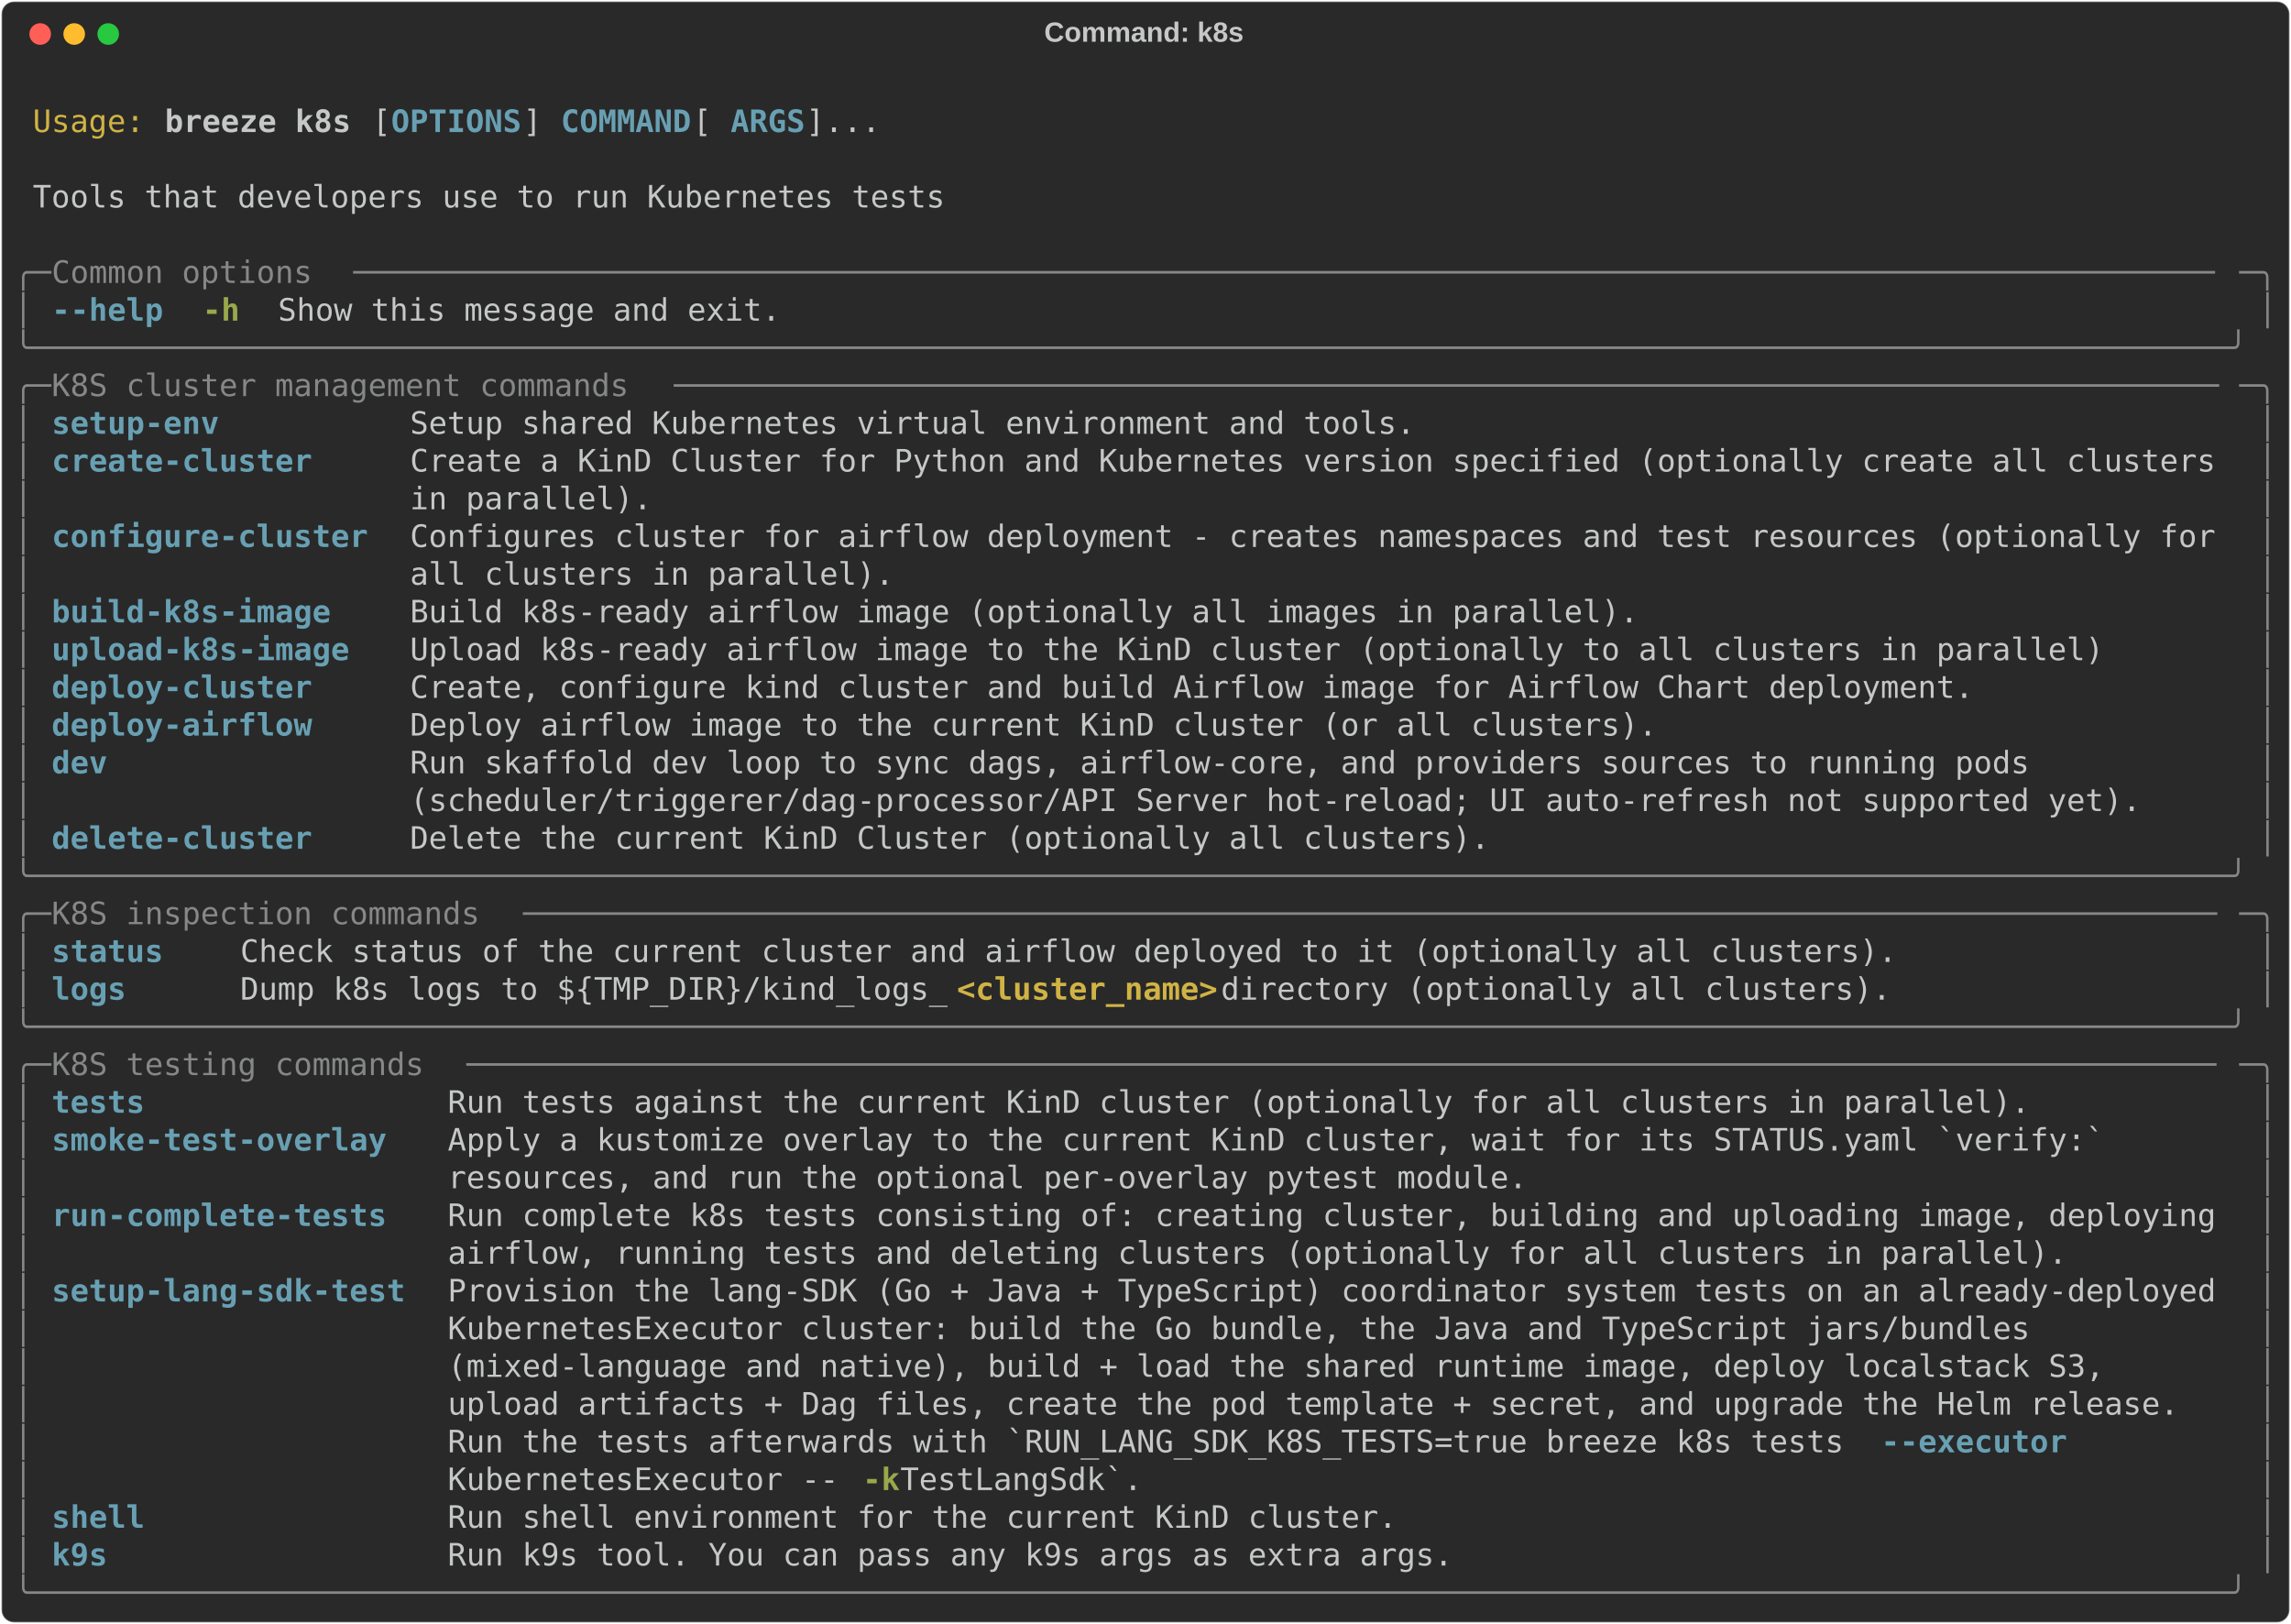
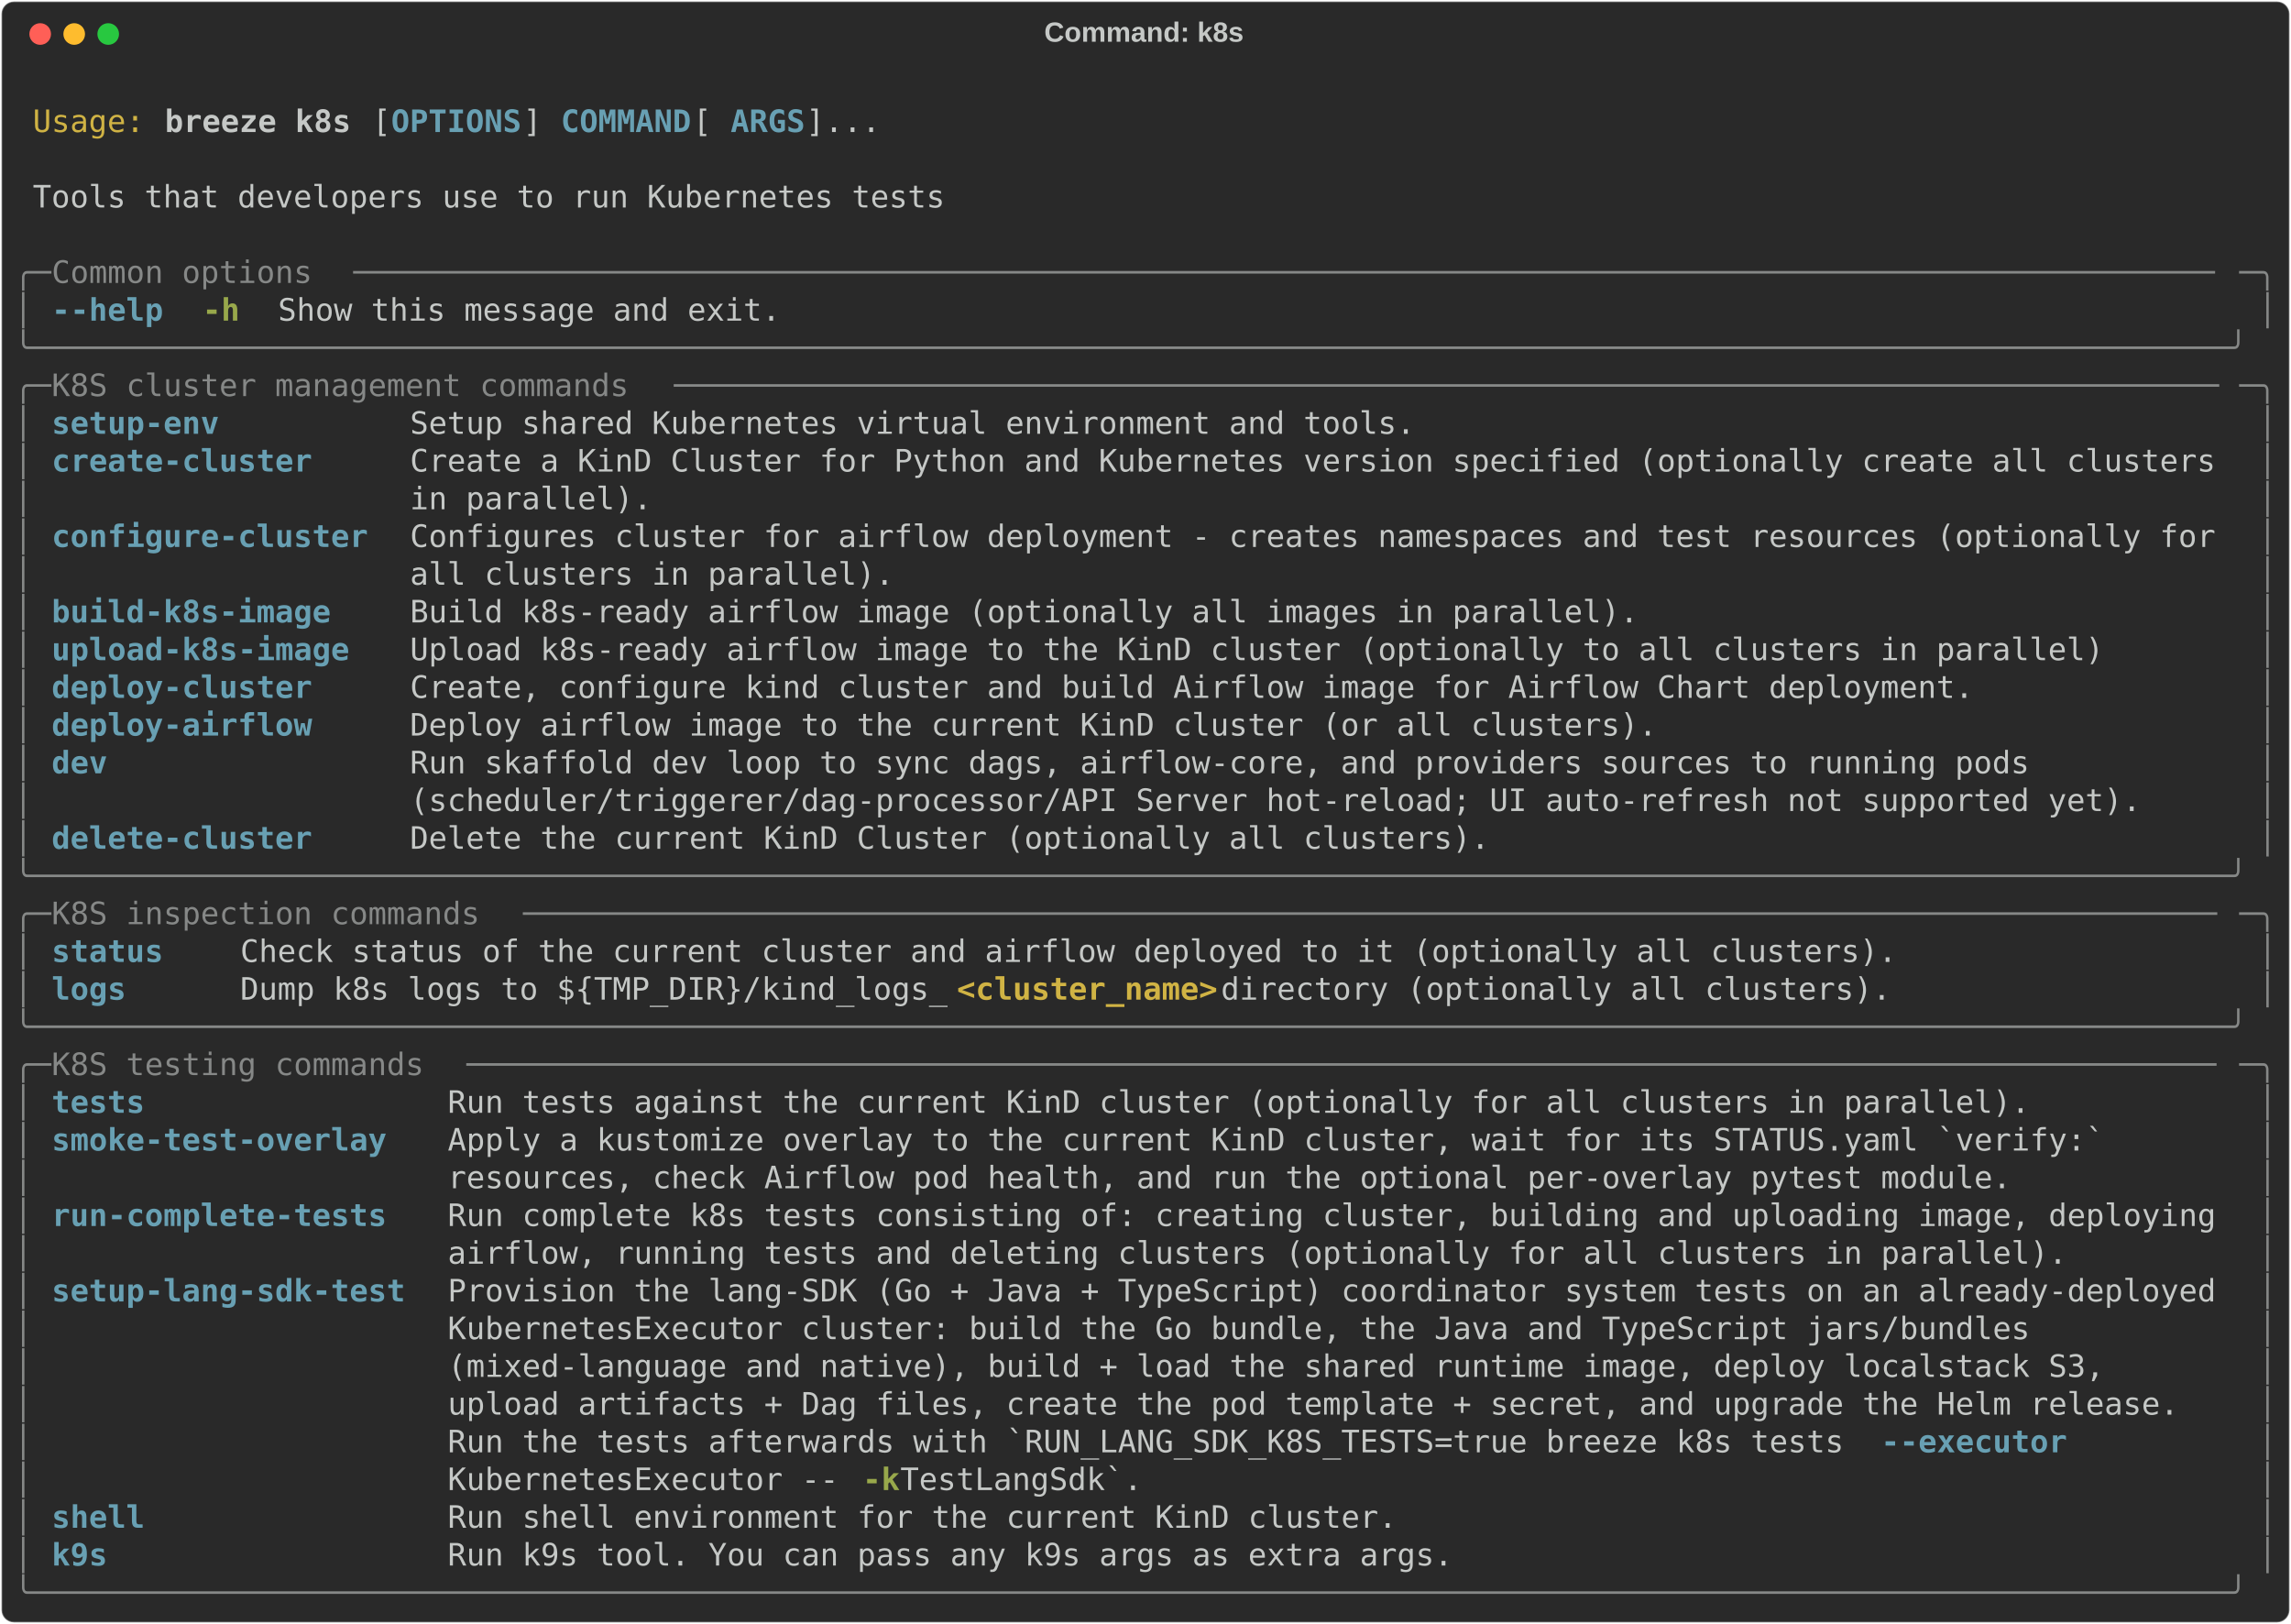
<svg xmlns="http://www.w3.org/2000/svg" class="rich-terminal" viewBox="0 0 1482 1050.4">
  <style>

    @font-face {
        font-family: "Fira Code";
        src: local("FiraCode-Regular"),
                url("https://cdnjs.cloudflare.com/ajax/libs/firacode/6.2.0/woff2/FiraCode-Regular.woff2") format("woff2"),
                url("https://cdnjs.cloudflare.com/ajax/libs/firacode/6.2.0/woff/FiraCode-Regular.woff") format("woff");
        font-style: normal;
        font-weight: 400;
    }
    @font-face {
        font-family: "Fira Code";
        src: local("FiraCode-Bold"),
                url("https://cdnjs.cloudflare.com/ajax/libs/firacode/6.2.0/woff2/FiraCode-Bold.woff2") format("woff2"),
                url("https://cdnjs.cloudflare.com/ajax/libs/firacode/6.2.0/woff/FiraCode-Bold.woff") format("woff");
        font-style: bold;
        font-weight: 700;
    }

    .breeze-k8s-matrix {
        font-family: Fira Code, monospace;
        font-size: 20px;
        line-height: 24.4px;
        font-variant-east-asian: full-width;
    }

    .breeze-k8s-title {
        font-size: 18px;
        font-weight: bold;
        font-family: arial;
    }

    .breeze-k8s-r1 { fill: #c5c8c6 }
.breeze-k8s-r2 { fill: #d0b344 }
.breeze-k8s-r3 { fill: #c5c8c6;font-weight: bold }
.breeze-k8s-r4 { fill: #68a0b3;font-weight: bold }
.breeze-k8s-r5 { fill: #868887 }
.breeze-k8s-r6 { fill: #98a84b;font-weight: bold }
.breeze-k8s-r7 { fill: #d0b344;font-weight: bold }
    </style>
  <defs>
    <clipPath id="breeze-k8s-clip-terminal">
      <rect x="0" y="0" width="1463.0" height="999.4" />
    </clipPath>
    <clipPath id="breeze-k8s-line-0">
      <rect x="0" y="1.5" width="1464" height="24.65" />
    </clipPath>
    <clipPath id="breeze-k8s-line-1">
      <rect x="0" y="25.9" width="1464" height="24.65" />
    </clipPath>
    <clipPath id="breeze-k8s-line-2">
      <rect x="0" y="50.3" width="1464" height="24.65" />
    </clipPath>
    <clipPath id="breeze-k8s-line-3">
      <rect x="0" y="74.7" width="1464" height="24.65" />
    </clipPath>
    <clipPath id="breeze-k8s-line-4">
      <rect x="0" y="99.1" width="1464" height="24.65" />
    </clipPath>
    <clipPath id="breeze-k8s-line-5">
      <rect x="0" y="123.5" width="1464" height="24.65" />
    </clipPath>
    <clipPath id="breeze-k8s-line-6">
      <rect x="0" y="147.9" width="1464" height="24.65" />
    </clipPath>
    <clipPath id="breeze-k8s-line-7">
      <rect x="0" y="172.3" width="1464" height="24.65" />
    </clipPath>
    <clipPath id="breeze-k8s-line-8">
      <rect x="0" y="196.7" width="1464" height="24.65" />
    </clipPath>
    <clipPath id="breeze-k8s-line-9">
      <rect x="0" y="221.1" width="1464" height="24.65" />
    </clipPath>
    <clipPath id="breeze-k8s-line-10">
      <rect x="0" y="245.5" width="1464" height="24.65" />
    </clipPath>
    <clipPath id="breeze-k8s-line-11">
      <rect x="0" y="269.9" width="1464" height="24.65" />
    </clipPath>
    <clipPath id="breeze-k8s-line-12">
      <rect x="0" y="294.3" width="1464" height="24.65" />
    </clipPath>
    <clipPath id="breeze-k8s-line-13">
      <rect x="0" y="318.7" width="1464" height="24.65" />
    </clipPath>
    <clipPath id="breeze-k8s-line-14">
      <rect x="0" y="343.1" width="1464" height="24.65" />
    </clipPath>
    <clipPath id="breeze-k8s-line-15">
      <rect x="0" y="367.5" width="1464" height="24.65" />
    </clipPath>
    <clipPath id="breeze-k8s-line-16">
      <rect x="0" y="391.9" width="1464" height="24.65" />
    </clipPath>
    <clipPath id="breeze-k8s-line-17">
      <rect x="0" y="416.3" width="1464" height="24.65" />
    </clipPath>
    <clipPath id="breeze-k8s-line-18">
      <rect x="0" y="440.7" width="1464" height="24.65" />
    </clipPath>
    <clipPath id="breeze-k8s-line-19">
      <rect x="0" y="465.1" width="1464" height="24.65" />
    </clipPath>
    <clipPath id="breeze-k8s-line-20">
      <rect x="0" y="489.5" width="1464" height="24.65" />
    </clipPath>
    <clipPath id="breeze-k8s-line-21">
      <rect x="0" y="513.9" width="1464" height="24.65" />
    </clipPath>
    <clipPath id="breeze-k8s-line-22">
      <rect x="0" y="538.3" width="1464" height="24.65" />
    </clipPath>
    <clipPath id="breeze-k8s-line-23">
      <rect x="0" y="562.7" width="1464" height="24.65" />
    </clipPath>
    <clipPath id="breeze-k8s-line-24">
      <rect x="0" y="587.1" width="1464" height="24.65" />
    </clipPath>
    <clipPath id="breeze-k8s-line-25">
      <rect x="0" y="611.5" width="1464" height="24.65" />
    </clipPath>
    <clipPath id="breeze-k8s-line-26">
      <rect x="0" y="635.9" width="1464" height="24.65" />
    </clipPath>
    <clipPath id="breeze-k8s-line-27">
      <rect x="0" y="660.3" width="1464" height="24.65" />
    </clipPath>
    <clipPath id="breeze-k8s-line-28">
      <rect x="0" y="684.7" width="1464" height="24.65" />
    </clipPath>
    <clipPath id="breeze-k8s-line-29">
      <rect x="0" y="709.1" width="1464" height="24.65" />
    </clipPath>
    <clipPath id="breeze-k8s-line-30">
      <rect x="0" y="733.5" width="1464" height="24.65" />
    </clipPath>
    <clipPath id="breeze-k8s-line-31">
      <rect x="0" y="757.9" width="1464" height="24.65" />
    </clipPath>
    <clipPath id="breeze-k8s-line-32">
      <rect x="0" y="782.3" width="1464" height="24.65" />
    </clipPath>
    <clipPath id="breeze-k8s-line-33">
      <rect x="0" y="806.7" width="1464" height="24.65" />
    </clipPath>
    <clipPath id="breeze-k8s-line-34">
      <rect x="0" y="831.1" width="1464" height="24.65" />
    </clipPath>
    <clipPath id="breeze-k8s-line-35">
      <rect x="0" y="855.5" width="1464" height="24.65" />
    </clipPath>
    <clipPath id="breeze-k8s-line-36">
      <rect x="0" y="879.9" width="1464" height="24.65" />
    </clipPath>
    <clipPath id="breeze-k8s-line-37">
      <rect x="0" y="904.3" width="1464" height="24.65" />
    </clipPath>
    <clipPath id="breeze-k8s-line-38">
      <rect x="0" y="928.7" width="1464" height="24.65" />
    </clipPath>
    <clipPath id="breeze-k8s-line-39">
      <rect x="0" y="953.1" width="1464" height="24.65" />
    </clipPath>
  </defs>
  <rect fill="#292929" stroke="rgba(255,255,255,0.35)" stroke-width="1" x="1" y="1" width="1480" height="1048.4" rx="8" />
  <text class="breeze-k8s-title" fill="#c5c8c6" text-anchor="middle" x="740" y="27">Command: k8s</text>
  <g transform="translate(26,22)">
    <circle cx="0" cy="0" r="7" fill="#ff5f57" />
    <circle cx="22" cy="0" r="7" fill="#febc2e" />
    <circle cx="44" cy="0" r="7" fill="#28c840" />
  </g>
  <g transform="translate(9, 41)" clip-path="url(#breeze-k8s-clip-terminal)">
    <g class="breeze-k8s-matrix">
      <text class="breeze-k8s-r1" x="1464" y="20" textLength="12.2" clip-path="url(#breeze-k8s-line-0)">
</text>
      <text class="breeze-k8s-r2" x="12.2" y="44.4" textLength="73.2" clip-path="url(#breeze-k8s-line-1)">Usage:</text>
      <text class="breeze-k8s-r3" x="97.6" y="44.4" textLength="122" clip-path="url(#breeze-k8s-line-1)">breeze k8s</text>
      <text class="breeze-k8s-r1" x="231.8" y="44.4" textLength="12.2" clip-path="url(#breeze-k8s-line-1)">[</text>
      <text class="breeze-k8s-r4" x="244" y="44.4" textLength="85.4" clip-path="url(#breeze-k8s-line-1)">OPTIONS</text>
      <text class="breeze-k8s-r1" x="329.4" y="44.4" textLength="24.4" clip-path="url(#breeze-k8s-line-1)">] </text>
      <text class="breeze-k8s-r4" x="353.8" y="44.4" textLength="85.4" clip-path="url(#breeze-k8s-line-1)">COMMAND</text>
      <text class="breeze-k8s-r1" x="439.2" y="44.4" textLength="24.4" clip-path="url(#breeze-k8s-line-1)"> [</text>
      <text class="breeze-k8s-r4" x="463.6" y="44.4" textLength="48.8" clip-path="url(#breeze-k8s-line-1)">ARGS</text>
      <text class="breeze-k8s-r1" x="512.4" y="44.4" textLength="48.8" clip-path="url(#breeze-k8s-line-1)">]...</text>
      <text class="breeze-k8s-r1" x="1464" y="44.4" textLength="12.2" clip-path="url(#breeze-k8s-line-1)">
</text>
      <text class="breeze-k8s-r1" x="1464" y="68.8" textLength="12.2" clip-path="url(#breeze-k8s-line-2)">
</text>
      <text class="breeze-k8s-r1" x="12.2" y="93.2" textLength="597.8" clip-path="url(#breeze-k8s-line-3)">Tools that developers use to run Kubernetes tests</text>
      <text class="breeze-k8s-r1" x="1464" y="93.2" textLength="12.2" clip-path="url(#breeze-k8s-line-3)">
</text>
      <text class="breeze-k8s-r1" x="1464" y="117.6" textLength="12.2" clip-path="url(#breeze-k8s-line-4)">
</text>
      <text class="breeze-k8s-r5" x="0" y="142" textLength="24.4" clip-path="url(#breeze-k8s-line-5)">╭─</text>
      <text class="breeze-k8s-r5" x="24.4" y="142" textLength="195.2" clip-path="url(#breeze-k8s-line-5)"> Common options </text>
      <text class="breeze-k8s-r5" x="219.6" y="142" textLength="1220" clip-path="url(#breeze-k8s-line-5)">────────────────────────────────────────────────────────────────────────────────────────────────────</text>
      <text class="breeze-k8s-r5" x="1439.6" y="142" textLength="24.4" clip-path="url(#breeze-k8s-line-5)">─╮</text>
      <text class="breeze-k8s-r1" x="1464" y="142" textLength="12.2" clip-path="url(#breeze-k8s-line-5)">
</text>
      <text class="breeze-k8s-r5" x="0" y="166.4" textLength="12.2" clip-path="url(#breeze-k8s-line-6)">│</text>
      <text class="breeze-k8s-r4" x="24.4" y="166.4" textLength="73.2" clip-path="url(#breeze-k8s-line-6)">--help</text>
      <text class="breeze-k8s-r6" x="122" y="166.4" textLength="24.4" clip-path="url(#breeze-k8s-line-6)">-h</text>
      <text class="breeze-k8s-r1" x="170.8" y="166.4" textLength="329.4" clip-path="url(#breeze-k8s-line-6)">Show this message and exit.</text>
      <text class="breeze-k8s-r5" x="1451.8" y="166.4" textLength="12.2" clip-path="url(#breeze-k8s-line-6)">│</text>
      <text class="breeze-k8s-r1" x="1464" y="166.4" textLength="12.2" clip-path="url(#breeze-k8s-line-6)">
</text>
      <text class="breeze-k8s-r5" x="0" y="190.8" textLength="1464" clip-path="url(#breeze-k8s-line-7)">╰──────────────────────────────────────────────────────────────────────────────────────────────────────────────────────╯</text>
      <text class="breeze-k8s-r1" x="1464" y="190.8" textLength="12.2" clip-path="url(#breeze-k8s-line-7)">
</text>
      <text class="breeze-k8s-r5" x="0" y="215.2" textLength="24.4" clip-path="url(#breeze-k8s-line-8)">╭─</text>
      <text class="breeze-k8s-r5" x="24.4" y="215.2" textLength="402.6" clip-path="url(#breeze-k8s-line-8)"> K8S cluster management commands </text>
      <text class="breeze-k8s-r5" x="427" y="215.2" textLength="1012.6" clip-path="url(#breeze-k8s-line-8)">───────────────────────────────────────────────────────────────────────────────────</text>
      <text class="breeze-k8s-r5" x="1439.6" y="215.2" textLength="24.4" clip-path="url(#breeze-k8s-line-8)">─╮</text>
      <text class="breeze-k8s-r1" x="1464" y="215.2" textLength="12.2" clip-path="url(#breeze-k8s-line-8)">
</text>
      <text class="breeze-k8s-r5" x="0" y="239.6" textLength="12.2" clip-path="url(#breeze-k8s-line-9)">│</text>
      <text class="breeze-k8s-r4" x="24.4" y="239.6" textLength="207.4" clip-path="url(#breeze-k8s-line-9)">setup-env        </text>
      <text class="breeze-k8s-r1" x="256.2" y="239.6" textLength="1183.4" clip-path="url(#breeze-k8s-line-9)">Setup shared Kubernetes virtual environment and tools.                                           </text>
      <text class="breeze-k8s-r5" x="1451.8" y="239.6" textLength="12.2" clip-path="url(#breeze-k8s-line-9)">│</text>
      <text class="breeze-k8s-r1" x="1464" y="239.6" textLength="12.2" clip-path="url(#breeze-k8s-line-9)">
</text>
      <text class="breeze-k8s-r5" x="0" y="264" textLength="12.2" clip-path="url(#breeze-k8s-line-10)">│</text>
      <text class="breeze-k8s-r4" x="24.4" y="264" textLength="207.4" clip-path="url(#breeze-k8s-line-10)">create-cluster   </text>
      <text class="breeze-k8s-r1" x="256.2" y="264" textLength="1183.4" clip-path="url(#breeze-k8s-line-10)">Create a KinD Cluster for Python and Kubernetes version specified (optionally create all clusters</text>
      <text class="breeze-k8s-r5" x="1451.8" y="264" textLength="12.2" clip-path="url(#breeze-k8s-line-10)">│</text>
      <text class="breeze-k8s-r1" x="1464" y="264" textLength="12.2" clip-path="url(#breeze-k8s-line-10)">
</text>
      <text class="breeze-k8s-r5" x="0" y="288.4" textLength="12.2" clip-path="url(#breeze-k8s-line-11)">│</text>
      <text class="breeze-k8s-r1" x="256.2" y="288.4" textLength="1183.4" clip-path="url(#breeze-k8s-line-11)">in parallel).                                                                                    </text>
      <text class="breeze-k8s-r5" x="1451.8" y="288.4" textLength="12.2" clip-path="url(#breeze-k8s-line-11)">│</text>
      <text class="breeze-k8s-r1" x="1464" y="288.4" textLength="12.2" clip-path="url(#breeze-k8s-line-11)">
</text>
      <text class="breeze-k8s-r5" x="0" y="312.8" textLength="12.2" clip-path="url(#breeze-k8s-line-12)">│</text>
      <text class="breeze-k8s-r4" x="24.4" y="312.8" textLength="207.4" clip-path="url(#breeze-k8s-line-12)">configure-cluster</text>
      <text class="breeze-k8s-r1" x="256.2" y="312.8" textLength="1183.4" clip-path="url(#breeze-k8s-line-12)">Configures cluster for airflow deployment - creates namespaces and test resources (optionally for</text>
      <text class="breeze-k8s-r5" x="1451.8" y="312.8" textLength="12.2" clip-path="url(#breeze-k8s-line-12)">│</text>
      <text class="breeze-k8s-r1" x="1464" y="312.8" textLength="12.2" clip-path="url(#breeze-k8s-line-12)">
</text>
      <text class="breeze-k8s-r5" x="0" y="337.2" textLength="12.2" clip-path="url(#breeze-k8s-line-13)">│</text>
      <text class="breeze-k8s-r1" x="256.2" y="337.2" textLength="1183.4" clip-path="url(#breeze-k8s-line-13)">all clusters in parallel).                                                                       </text>
      <text class="breeze-k8s-r5" x="1451.8" y="337.2" textLength="12.2" clip-path="url(#breeze-k8s-line-13)">│</text>
      <text class="breeze-k8s-r1" x="1464" y="337.2" textLength="12.2" clip-path="url(#breeze-k8s-line-13)">
</text>
      <text class="breeze-k8s-r5" x="0" y="361.6" textLength="12.2" clip-path="url(#breeze-k8s-line-14)">│</text>
      <text class="breeze-k8s-r4" x="24.4" y="361.6" textLength="207.4" clip-path="url(#breeze-k8s-line-14)">build-k8s-image  </text>
      <text class="breeze-k8s-r1" x="256.2" y="361.6" textLength="1183.4" clip-path="url(#breeze-k8s-line-14)">Build k8s-ready airflow image (optionally all images in parallel).                               </text>
      <text class="breeze-k8s-r5" x="1451.8" y="361.6" textLength="12.2" clip-path="url(#breeze-k8s-line-14)">│</text>
      <text class="breeze-k8s-r1" x="1464" y="361.6" textLength="12.2" clip-path="url(#breeze-k8s-line-14)">
</text>
      <text class="breeze-k8s-r5" x="0" y="386" textLength="12.2" clip-path="url(#breeze-k8s-line-15)">│</text>
      <text class="breeze-k8s-r4" x="24.4" y="386" textLength="207.4" clip-path="url(#breeze-k8s-line-15)">upload-k8s-image </text>
      <text class="breeze-k8s-r1" x="256.2" y="386" textLength="1183.4" clip-path="url(#breeze-k8s-line-15)">Upload k8s-ready airflow image to the KinD cluster (optionally to all clusters in parallel)      </text>
      <text class="breeze-k8s-r5" x="1451.8" y="386" textLength="12.2" clip-path="url(#breeze-k8s-line-15)">│</text>
      <text class="breeze-k8s-r1" x="1464" y="386" textLength="12.2" clip-path="url(#breeze-k8s-line-15)">
</text>
      <text class="breeze-k8s-r5" x="0" y="410.4" textLength="12.2" clip-path="url(#breeze-k8s-line-16)">│</text>
      <text class="breeze-k8s-r4" x="24.4" y="410.4" textLength="207.4" clip-path="url(#breeze-k8s-line-16)">deploy-cluster   </text>
      <text class="breeze-k8s-r1" x="256.2" y="410.4" textLength="1183.4" clip-path="url(#breeze-k8s-line-16)">Create, configure kind cluster and build Airflow image for Airflow Chart deployment.             </text>
      <text class="breeze-k8s-r5" x="1451.8" y="410.4" textLength="12.2" clip-path="url(#breeze-k8s-line-16)">│</text>
      <text class="breeze-k8s-r1" x="1464" y="410.4" textLength="12.2" clip-path="url(#breeze-k8s-line-16)">
</text>
      <text class="breeze-k8s-r5" x="0" y="434.8" textLength="12.2" clip-path="url(#breeze-k8s-line-17)">│</text>
      <text class="breeze-k8s-r4" x="24.4" y="434.8" textLength="207.4" clip-path="url(#breeze-k8s-line-17)">deploy-airflow   </text>
      <text class="breeze-k8s-r1" x="256.2" y="434.8" textLength="1183.4" clip-path="url(#breeze-k8s-line-17)">Deploy airflow image to the current KinD cluster (or all clusters).                              </text>
      <text class="breeze-k8s-r5" x="1451.8" y="434.8" textLength="12.2" clip-path="url(#breeze-k8s-line-17)">│</text>
      <text class="breeze-k8s-r1" x="1464" y="434.8" textLength="12.2" clip-path="url(#breeze-k8s-line-17)">
</text>
      <text class="breeze-k8s-r5" x="0" y="459.2" textLength="12.2" clip-path="url(#breeze-k8s-line-18)">│</text>
      <text class="breeze-k8s-r4" x="24.4" y="459.2" textLength="207.4" clip-path="url(#breeze-k8s-line-18)">dev              </text>
      <text class="breeze-k8s-r1" x="256.2" y="459.2" textLength="1183.4" clip-path="url(#breeze-k8s-line-18)">Run skaffold dev loop to sync dags, airflow-core, and providers sources to running pods          </text>
      <text class="breeze-k8s-r5" x="1451.8" y="459.2" textLength="12.2" clip-path="url(#breeze-k8s-line-18)">│</text>
      <text class="breeze-k8s-r1" x="1464" y="459.2" textLength="12.2" clip-path="url(#breeze-k8s-line-18)">
</text>
      <text class="breeze-k8s-r5" x="0" y="483.6" textLength="12.2" clip-path="url(#breeze-k8s-line-19)">│</text>
      <text class="breeze-k8s-r1" x="256.2" y="483.6" textLength="1183.4" clip-path="url(#breeze-k8s-line-19)">(scheduler/triggerer/dag-processor/API Server hot-reload; UI auto-refresh not supported yet).    </text>
      <text class="breeze-k8s-r5" x="1451.8" y="483.6" textLength="12.2" clip-path="url(#breeze-k8s-line-19)">│</text>
      <text class="breeze-k8s-r1" x="1464" y="483.6" textLength="12.2" clip-path="url(#breeze-k8s-line-19)">
</text>
      <text class="breeze-k8s-r5" x="0" y="508" textLength="12.2" clip-path="url(#breeze-k8s-line-20)">│</text>
      <text class="breeze-k8s-r4" x="24.4" y="508" textLength="207.4" clip-path="url(#breeze-k8s-line-20)">delete-cluster   </text>
      <text class="breeze-k8s-r1" x="256.2" y="508" textLength="1183.4" clip-path="url(#breeze-k8s-line-20)">Delete the current KinD Cluster (optionally all clusters).                                       </text>
      <text class="breeze-k8s-r5" x="1451.8" y="508" textLength="12.2" clip-path="url(#breeze-k8s-line-20)">│</text>
      <text class="breeze-k8s-r1" x="1464" y="508" textLength="12.2" clip-path="url(#breeze-k8s-line-20)">
</text>
      <text class="breeze-k8s-r5" x="0" y="532.4" textLength="1464" clip-path="url(#breeze-k8s-line-21)">╰──────────────────────────────────────────────────────────────────────────────────────────────────────────────────────╯</text>
      <text class="breeze-k8s-r1" x="1464" y="532.4" textLength="12.2" clip-path="url(#breeze-k8s-line-21)">
</text>
      <text class="breeze-k8s-r5" x="0" y="556.8" textLength="24.4" clip-path="url(#breeze-k8s-line-22)">╭─</text>
      <text class="breeze-k8s-r5" x="24.4" y="556.8" textLength="305" clip-path="url(#breeze-k8s-line-22)"> K8S inspection commands </text>
      <text class="breeze-k8s-r5" x="329.4" y="556.8" textLength="1110.2" clip-path="url(#breeze-k8s-line-22)">───────────────────────────────────────────────────────────────────────────────────────────</text>
      <text class="breeze-k8s-r5" x="1439.6" y="556.8" textLength="24.4" clip-path="url(#breeze-k8s-line-22)">─╮</text>
      <text class="breeze-k8s-r1" x="1464" y="556.8" textLength="12.2" clip-path="url(#breeze-k8s-line-22)">
</text>
      <text class="breeze-k8s-r5" x="0" y="581.2" textLength="12.2" clip-path="url(#breeze-k8s-line-23)">│</text>
      <text class="breeze-k8s-r4" x="24.4" y="581.2" textLength="97.6" clip-path="url(#breeze-k8s-line-23)">status  </text>
      <text class="breeze-k8s-r1" x="146.4" y="581.2" textLength="1293.2" clip-path="url(#breeze-k8s-line-23)">Check status of the current cluster and airflow deployed to it (optionally all clusters).                 </text>
      <text class="breeze-k8s-r5" x="1451.8" y="581.2" textLength="12.2" clip-path="url(#breeze-k8s-line-23)">│</text>
      <text class="breeze-k8s-r1" x="1464" y="581.2" textLength="12.2" clip-path="url(#breeze-k8s-line-23)">
</text>
      <text class="breeze-k8s-r5" x="0" y="605.6" textLength="12.2" clip-path="url(#breeze-k8s-line-24)">│</text>
      <text class="breeze-k8s-r4" x="24.4" y="605.6" textLength="97.6" clip-path="url(#breeze-k8s-line-24)">logs    </text>
      <text class="breeze-k8s-r1" x="146.4" y="605.6" textLength="463.6" clip-path="url(#breeze-k8s-line-24)">Dump k8s logs to ${TMP_DIR}/kind_logs_</text>
      <text class="breeze-k8s-r7" x="610" y="605.6" textLength="170.8" clip-path="url(#breeze-k8s-line-24)">&lt;cluster_name&gt;</text>
      <text class="breeze-k8s-r1" x="780.8" y="605.6" textLength="658.8" clip-path="url(#breeze-k8s-line-24)"> directory (optionally all clusters).                 </text>
      <text class="breeze-k8s-r5" x="1451.8" y="605.6" textLength="12.2" clip-path="url(#breeze-k8s-line-24)">│</text>
      <text class="breeze-k8s-r1" x="1464" y="605.6" textLength="12.2" clip-path="url(#breeze-k8s-line-24)">
</text>
      <text class="breeze-k8s-r5" x="0" y="630" textLength="1464" clip-path="url(#breeze-k8s-line-25)">╰──────────────────────────────────────────────────────────────────────────────────────────────────────────────────────╯</text>
      <text class="breeze-k8s-r1" x="1464" y="630" textLength="12.2" clip-path="url(#breeze-k8s-line-25)">
</text>
      <text class="breeze-k8s-r5" x="0" y="654.4" textLength="24.4" clip-path="url(#breeze-k8s-line-26)">╭─</text>
      <text class="breeze-k8s-r5" x="24.4" y="654.4" textLength="268.4" clip-path="url(#breeze-k8s-line-26)"> K8S testing commands </text>
      <text class="breeze-k8s-r5" x="292.8" y="654.4" textLength="1146.8" clip-path="url(#breeze-k8s-line-26)">──────────────────────────────────────────────────────────────────────────────────────────────</text>
      <text class="breeze-k8s-r5" x="1439.6" y="654.4" textLength="24.4" clip-path="url(#breeze-k8s-line-26)">─╮</text>
      <text class="breeze-k8s-r1" x="1464" y="654.4" textLength="12.2" clip-path="url(#breeze-k8s-line-26)">
</text>
      <text class="breeze-k8s-r5" x="0" y="678.8" textLength="12.2" clip-path="url(#breeze-k8s-line-27)">│</text>
      <text class="breeze-k8s-r4" x="24.4" y="678.8" textLength="231.8" clip-path="url(#breeze-k8s-line-27)">tests              </text>
      <text class="breeze-k8s-r1" x="280.6" y="678.8" textLength="1159" clip-path="url(#breeze-k8s-line-27)">Run tests against the current KinD cluster (optionally for all clusters in parallel).          </text>
      <text class="breeze-k8s-r5" x="1451.8" y="678.8" textLength="12.2" clip-path="url(#breeze-k8s-line-27)">│</text>
      <text class="breeze-k8s-r1" x="1464" y="678.8" textLength="12.2" clip-path="url(#breeze-k8s-line-27)">
</text>
      <text class="breeze-k8s-r5" x="0" y="703.2" textLength="12.2" clip-path="url(#breeze-k8s-line-28)">│</text>
      <text class="breeze-k8s-r4" x="24.4" y="703.2" textLength="231.8" clip-path="url(#breeze-k8s-line-28)">smoke-test-overlay </text>
      <text class="breeze-k8s-r1" x="280.6" y="703.2" textLength="1159" clip-path="url(#breeze-k8s-line-28)">Apply a kustomize overlay to the current KinD cluster, wait for its STATUS.yaml `verify:`      </text>
      <text class="breeze-k8s-r5" x="1451.8" y="703.2" textLength="12.2" clip-path="url(#breeze-k8s-line-28)">│</text>
      <text class="breeze-k8s-r1" x="1464" y="703.2" textLength="12.2" clip-path="url(#breeze-k8s-line-28)">
</text>
      <text class="breeze-k8s-r5" x="0" y="727.6" textLength="12.2" clip-path="url(#breeze-k8s-line-29)">│</text>
-       <text class="breeze-k8s-r1" x="280.6" y="727.6" textLength="1159" clip-path="url(#breeze-k8s-line-29)">resources, and run the optional per-overlay pytest module.                                     </text>
+       <text class="breeze-k8s-r1" x="280.6" y="727.6" textLength="1159" clip-path="url(#breeze-k8s-line-29)">resources, check Airflow pod health, and run the optional per-overlay pytest module.           </text>
      <text class="breeze-k8s-r5" x="1451.8" y="727.6" textLength="12.2" clip-path="url(#breeze-k8s-line-29)">│</text>
      <text class="breeze-k8s-r1" x="1464" y="727.6" textLength="12.2" clip-path="url(#breeze-k8s-line-29)">
</text>
      <text class="breeze-k8s-r5" x="0" y="752" textLength="12.2" clip-path="url(#breeze-k8s-line-30)">│</text>
      <text class="breeze-k8s-r4" x="24.4" y="752" textLength="231.8" clip-path="url(#breeze-k8s-line-30)">run-complete-tests </text>
      <text class="breeze-k8s-r1" x="280.6" y="752" textLength="1159" clip-path="url(#breeze-k8s-line-30)">Run complete k8s tests consisting of: creating cluster, building and uploading image, deploying</text>
      <text class="breeze-k8s-r5" x="1451.8" y="752" textLength="12.2" clip-path="url(#breeze-k8s-line-30)">│</text>
      <text class="breeze-k8s-r1" x="1464" y="752" textLength="12.2" clip-path="url(#breeze-k8s-line-30)">
</text>
      <text class="breeze-k8s-r5" x="0" y="776.4" textLength="12.2" clip-path="url(#breeze-k8s-line-31)">│</text>
      <text class="breeze-k8s-r1" x="280.6" y="776.4" textLength="1159" clip-path="url(#breeze-k8s-line-31)">airflow, running tests and deleting clusters (optionally for all clusters in parallel).        </text>
      <text class="breeze-k8s-r5" x="1451.8" y="776.4" textLength="12.2" clip-path="url(#breeze-k8s-line-31)">│</text>
      <text class="breeze-k8s-r1" x="1464" y="776.4" textLength="12.2" clip-path="url(#breeze-k8s-line-31)">
</text>
      <text class="breeze-k8s-r5" x="0" y="800.8" textLength="12.2" clip-path="url(#breeze-k8s-line-32)">│</text>
      <text class="breeze-k8s-r4" x="24.4" y="800.8" textLength="231.8" clip-path="url(#breeze-k8s-line-32)">setup-lang-sdk-test</text>
      <text class="breeze-k8s-r1" x="280.6" y="800.8" textLength="1159" clip-path="url(#breeze-k8s-line-32)">Provision the lang-SDK (Go + Java + TypeScript) coordinator system tests on an already-deployed</text>
      <text class="breeze-k8s-r5" x="1451.8" y="800.8" textLength="12.2" clip-path="url(#breeze-k8s-line-32)">│</text>
      <text class="breeze-k8s-r1" x="1464" y="800.8" textLength="12.2" clip-path="url(#breeze-k8s-line-32)">
</text>
      <text class="breeze-k8s-r5" x="0" y="825.2" textLength="12.2" clip-path="url(#breeze-k8s-line-33)">│</text>
      <text class="breeze-k8s-r1" x="280.6" y="825.2" textLength="1159" clip-path="url(#breeze-k8s-line-33)">KubernetesExecutor cluster: build the Go bundle, the Java and TypeScript jars/bundles          </text>
      <text class="breeze-k8s-r5" x="1451.8" y="825.2" textLength="12.2" clip-path="url(#breeze-k8s-line-33)">│</text>
      <text class="breeze-k8s-r1" x="1464" y="825.2" textLength="12.2" clip-path="url(#breeze-k8s-line-33)">
</text>
      <text class="breeze-k8s-r5" x="0" y="849.6" textLength="12.2" clip-path="url(#breeze-k8s-line-34)">│</text>
      <text class="breeze-k8s-r1" x="280.6" y="849.6" textLength="1159" clip-path="url(#breeze-k8s-line-34)">(mixed-language and native), build + load the shared runtime image, deploy localstack S3,      </text>
      <text class="breeze-k8s-r5" x="1451.8" y="849.6" textLength="12.2" clip-path="url(#breeze-k8s-line-34)">│</text>
      <text class="breeze-k8s-r1" x="1464" y="849.6" textLength="12.2" clip-path="url(#breeze-k8s-line-34)">
</text>
      <text class="breeze-k8s-r5" x="0" y="874" textLength="12.2" clip-path="url(#breeze-k8s-line-35)">│</text>
      <text class="breeze-k8s-r1" x="280.6" y="874" textLength="1159" clip-path="url(#breeze-k8s-line-35)">upload artifacts + Dag files, create the pod template + secret, and upgrade the Helm release.  </text>
      <text class="breeze-k8s-r5" x="1451.8" y="874" textLength="12.2" clip-path="url(#breeze-k8s-line-35)">│</text>
      <text class="breeze-k8s-r1" x="1464" y="874" textLength="12.2" clip-path="url(#breeze-k8s-line-35)">
</text>
      <text class="breeze-k8s-r5" x="0" y="898.4" textLength="12.2" clip-path="url(#breeze-k8s-line-36)">│</text>
      <text class="breeze-k8s-r1" x="280.6" y="898.4" textLength="927.2" clip-path="url(#breeze-k8s-line-36)">Run the tests afterwards with `RUN_LANG_SDK_K8S_TESTS=true breeze k8s tests </text>
      <text class="breeze-k8s-r4" x="1207.8" y="898.4" textLength="122" clip-path="url(#breeze-k8s-line-36)">--executor</text>
      <text class="breeze-k8s-r5" x="1451.8" y="898.4" textLength="12.2" clip-path="url(#breeze-k8s-line-36)">│</text>
      <text class="breeze-k8s-r1" x="1464" y="898.4" textLength="12.2" clip-path="url(#breeze-k8s-line-36)">
</text>
      <text class="breeze-k8s-r5" x="0" y="922.8" textLength="12.2" clip-path="url(#breeze-k8s-line-37)">│</text>
      <text class="breeze-k8s-r1" x="280.6" y="922.8" textLength="268.4" clip-path="url(#breeze-k8s-line-37)">KubernetesExecutor -- </text>
      <text class="breeze-k8s-r6" x="549" y="922.8" textLength="24.4" clip-path="url(#breeze-k8s-line-37)">-k</text>
      <text class="breeze-k8s-r1" x="573.4" y="922.8" textLength="866.2" clip-path="url(#breeze-k8s-line-37)"> TestLangSdk`.                                                         </text>
      <text class="breeze-k8s-r5" x="1451.8" y="922.8" textLength="12.2" clip-path="url(#breeze-k8s-line-37)">│</text>
      <text class="breeze-k8s-r1" x="1464" y="922.8" textLength="12.2" clip-path="url(#breeze-k8s-line-37)">
</text>
      <text class="breeze-k8s-r5" x="0" y="947.2" textLength="12.2" clip-path="url(#breeze-k8s-line-38)">│</text>
      <text class="breeze-k8s-r4" x="24.4" y="947.2" textLength="231.8" clip-path="url(#breeze-k8s-line-38)">shell              </text>
      <text class="breeze-k8s-r1" x="280.6" y="947.2" textLength="1159" clip-path="url(#breeze-k8s-line-38)">Run shell environment for the current KinD cluster.                                            </text>
      <text class="breeze-k8s-r5" x="1451.8" y="947.2" textLength="12.2" clip-path="url(#breeze-k8s-line-38)">│</text>
      <text class="breeze-k8s-r1" x="1464" y="947.2" textLength="12.2" clip-path="url(#breeze-k8s-line-38)">
</text>
      <text class="breeze-k8s-r5" x="0" y="971.6" textLength="12.2" clip-path="url(#breeze-k8s-line-39)">│</text>
      <text class="breeze-k8s-r4" x="24.4" y="971.6" textLength="231.8" clip-path="url(#breeze-k8s-line-39)">k9s                </text>
      <text class="breeze-k8s-r1" x="280.6" y="971.6" textLength="1159" clip-path="url(#breeze-k8s-line-39)">Run k9s tool. You can pass any k9s args as extra args.                                         </text>
      <text class="breeze-k8s-r5" x="1451.8" y="971.6" textLength="12.2" clip-path="url(#breeze-k8s-line-39)">│</text>
      <text class="breeze-k8s-r1" x="1464" y="971.6" textLength="12.2" clip-path="url(#breeze-k8s-line-39)">
</text>
      <text class="breeze-k8s-r5" x="0" y="996" textLength="1464" clip-path="url(#breeze-k8s-line-40)">╰──────────────────────────────────────────────────────────────────────────────────────────────────────────────────────╯</text>
      <text class="breeze-k8s-r1" x="1464" y="996" textLength="12.2" clip-path="url(#breeze-k8s-line-40)">
</text>
    </g>
  </g>
</svg>
